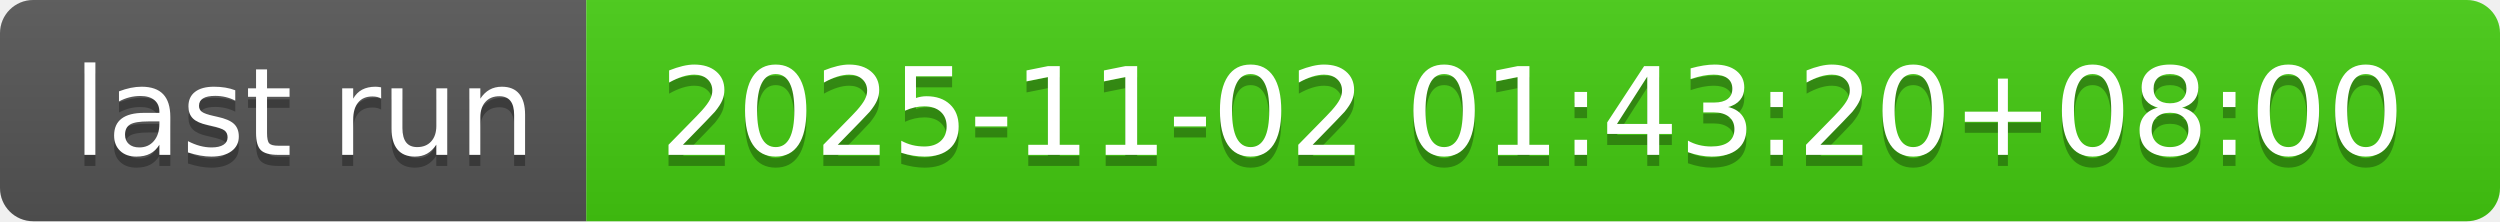
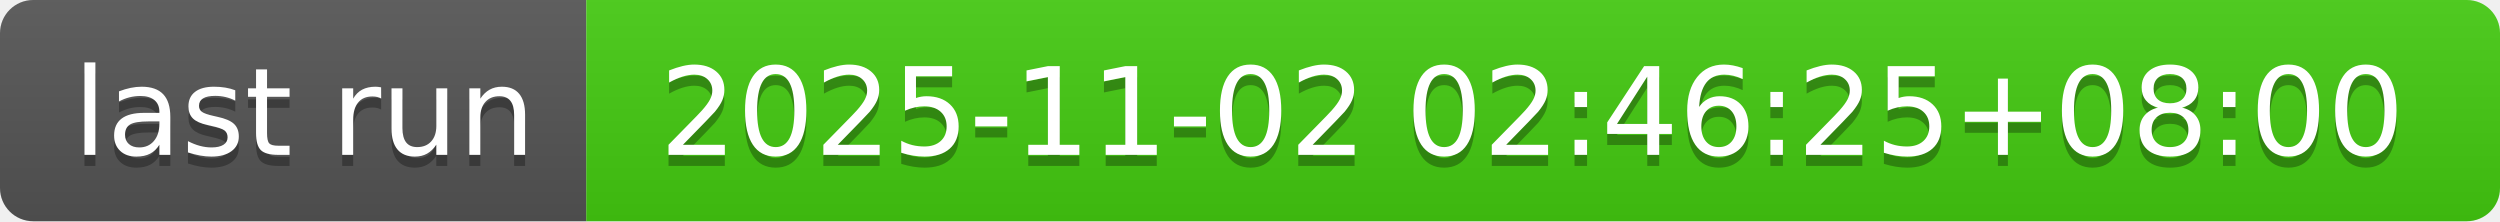
- <svg xmlns="http://www.w3.org/2000/svg" width="226" height="20" role="img" aria-label="last run: 2025-11-02 01:43:20+08:00">
+ <svg xmlns="http://www.w3.org/2000/svg" width="226" height="20" role="img" aria-label="last run: 2025-11-02 02:46:25+08:00">
  <linearGradient id="s" x2="0" y2="100%">
    <stop offset="0" stop-color="#bbb" stop-opacity=".1" />
    <stop offset="1" stop-opacity=".1" />
  </linearGradient>
  <clipPath id="r">
    <rect width="226" height="20" rx="3" fill="#fff" />
  </clipPath>
  <g clip-path="url(#r)">
    <rect width="53" height="20" fill="#555" />
    <rect x="53" width="173" height="20" fill="#4c1" />
    <rect width="226" height="20" fill="url(#s)" />
  </g>
  <g fill="#fff" text-anchor="middle" font-family="Verdana,Geneva,DejaVu Sans,sans-serif" text-rendering="geometricPrecision" font-size="110">
    <text aria-hidden="true" x="275" y="150" fill="#010101" fill-opacity=".3" transform="scale(.1)" textLength="430">last run</text>
    <text x="275" y="140" transform="scale(.1)" fill="#fff" textLength="430">last run</text>
-     <text aria-hidden="true" x="1385" y="150" fill="#010101" fill-opacity=".3" transform="scale(.1)" textLength="1630">2025-11-02 01:43:20+08:00</text>
-     <text x="1385" y="140" transform="scale(.1)" fill="#fff" textLength="1630">2025-11-02 01:43:20+08:00</text>
+     <text aria-hidden="true" x="1385" y="150" fill="#010101" fill-opacity=".3" transform="scale(.1)" textLength="1630">2025-11-02 02:46:25+08:00</text>
+     <text x="1385" y="140" transform="scale(.1)" fill="#fff" textLength="1630">2025-11-02 02:46:25+08:00</text>
  </g>
</svg>
